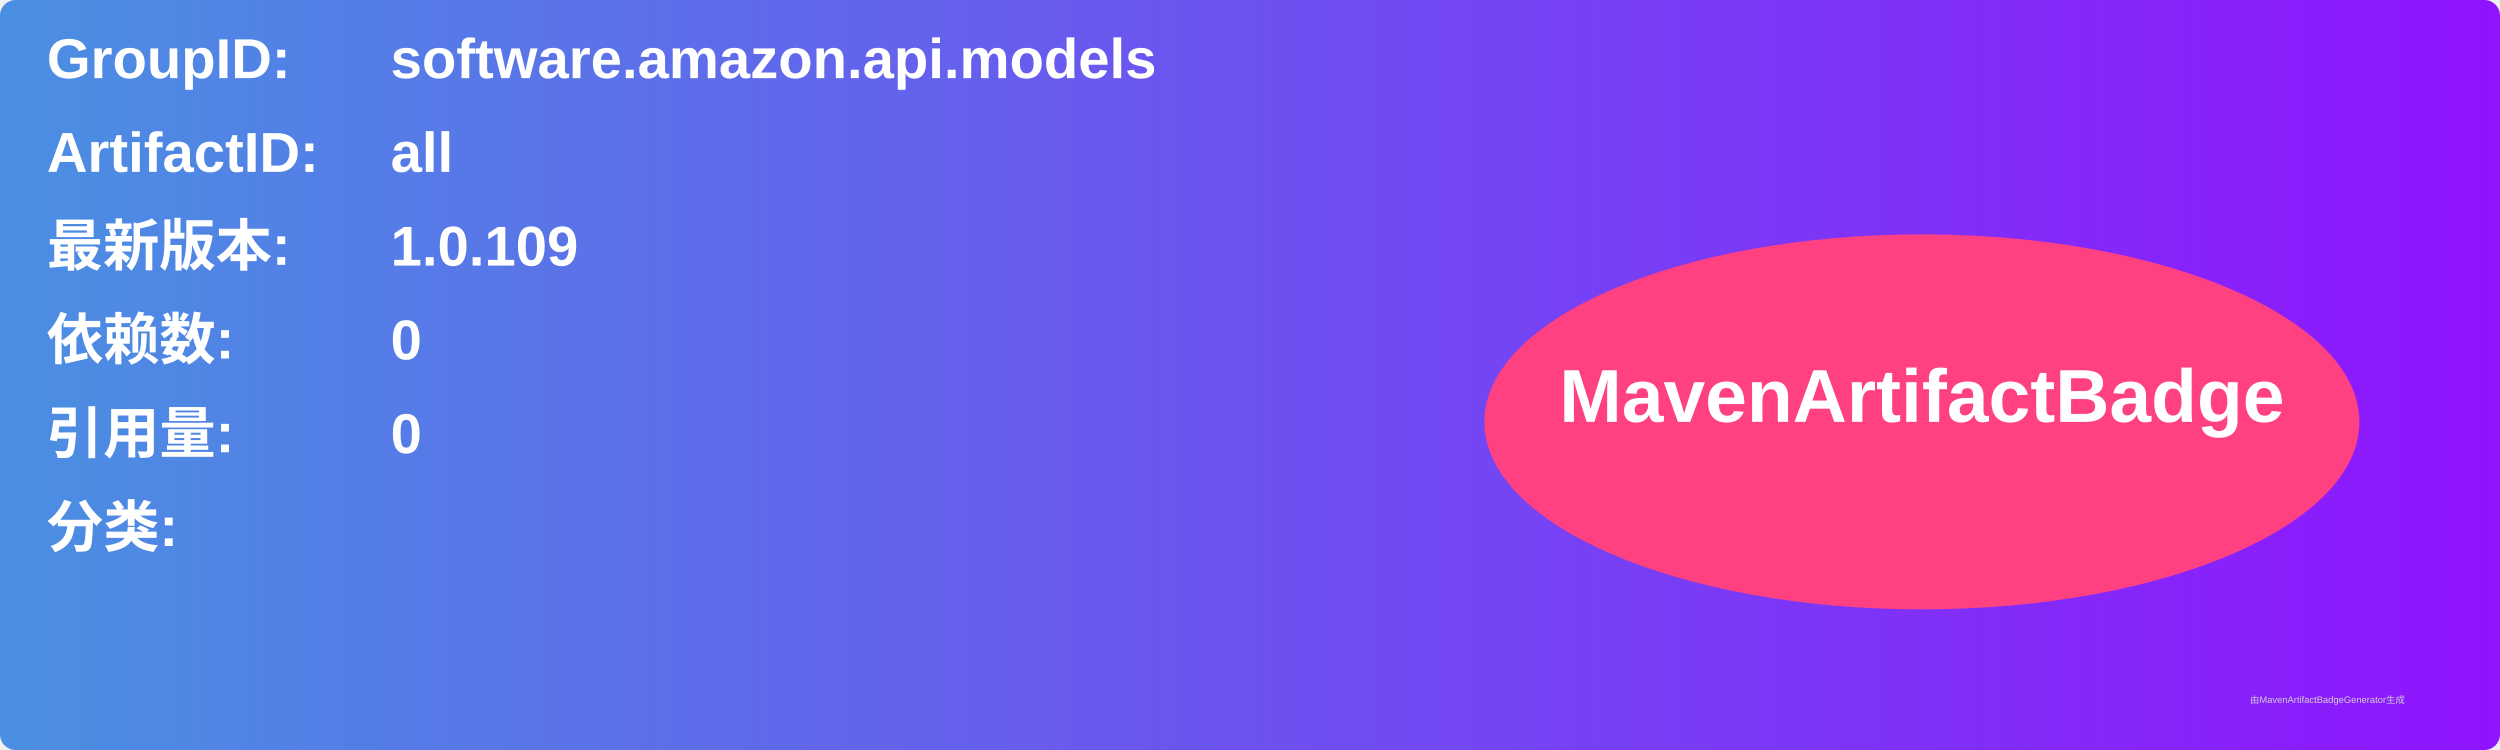
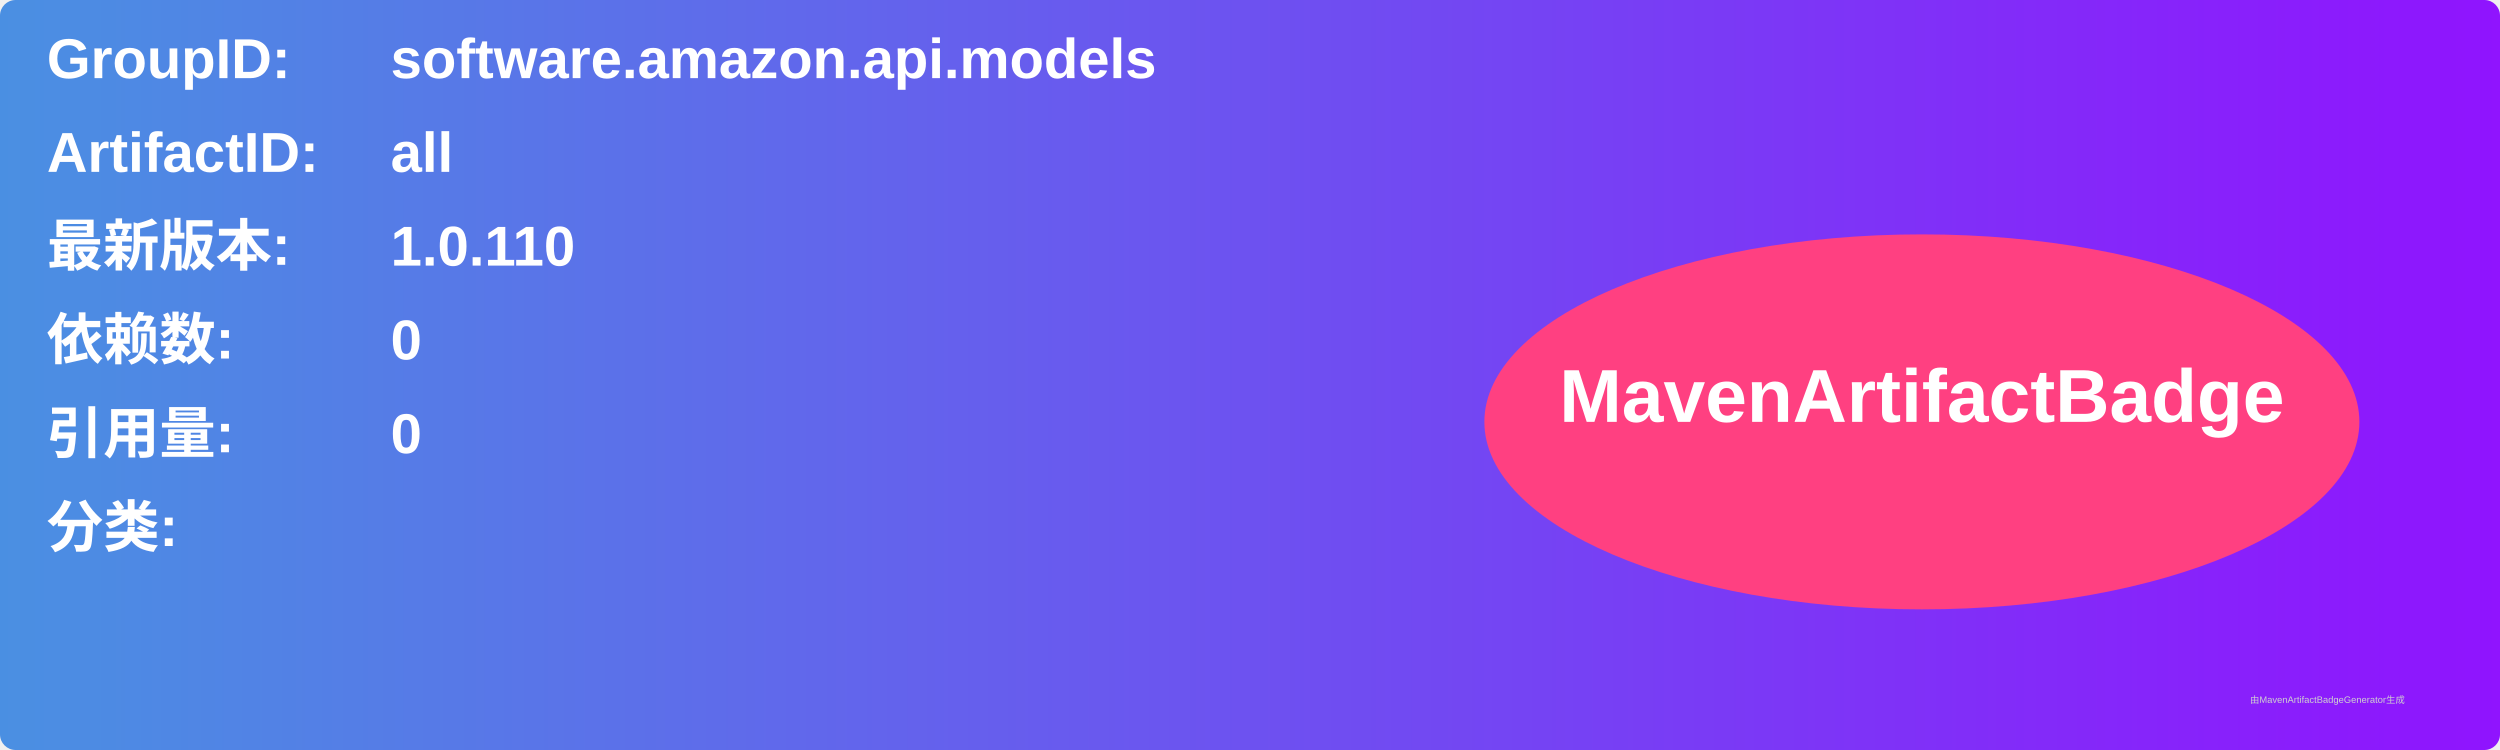
<svg xmlns="http://www.w3.org/2000/svg" width="800" height="240" viewBox="0 0 800 240">
  <linearGradient id="grad" x1="0%" y1="0%" x2="100%" y2="0%">
    <stop offset="0%" stop-color="#4a90e2" />
    <stop offset="100%" stop-color="#9013fe" />
  </linearGradient>
  <rect width="100%" height="100%" rx="5" ry="5" fill="url(#grad)" />
  <g transform="translate(15, 15)">
    <text x="0" y="10" font-family="Arial" font-size="18" fill="white" font-weight="bold" width="260">GroupID:</text>
    <text x="110" y="10" font-family="Arial" font-size="18" fill="white" font-weight="bold" width="460">software.amazon.api.models</text>
    <text x="0" y="40" font-family="Arial" font-size="18" fill="white" font-weight="bold" width="260">ArtifactID:</text>
    <text x="110" y="40" font-family="Arial" font-size="18" fill="white" font-weight="bold" width="460">all</text>
    <text x="0" y="70" font-family="Arial" font-size="18" fill="white" font-weight="bold">最新版本:</text>
    <text x="110" y="70" font-family="Arial" font-size="18" fill="white" font-weight="bold">
-       <tspan font-weight="bold">1.0.109</tspan>
+       <tspan font-weight="bold">1.0.110</tspan>
    </text>
    <text x="0" y="100" font-family="Arial" font-size="18" fill="white" font-weight="bold">依赖数: </text>
    <text x="110" y="100" font-family="Arial" font-size="18" fill="white">
      <tspan font-weight="bold">0</tspan>
    </text>
    <text x="0" y="130" font-family="Arial" font-size="18" fill="white" font-weight="bold">引用量: </text>
    <text x="110" y="130" font-family="Arial" font-size="18" fill="white">
      <tspan font-weight="bold">0</tspan>
    </text>
    <text x="0" y="160" font-family="Arial" font-size="18" fill="white" font-weight="bold">分类:</text>
    <text x="10" y="190" font-family="Arial" font-size="10" fill="white">
      <tspan font-weight="bold" />
    </text>
    <ellipse cx="600" cy="120" rx="140" ry="60" fill="#ff4081" />
    <text x="600" y="120" text-anchor="middle" font-family="Arial" font-size="24" fill="white" font-weight="bold">MavenArtifactBadge</text>
  </g>
  <text x="720" y="225" font-family="Arial" font-size="3" fill="#d0d0d0">由MavenArtifactBadgeGenerator生成</text>
</svg>
